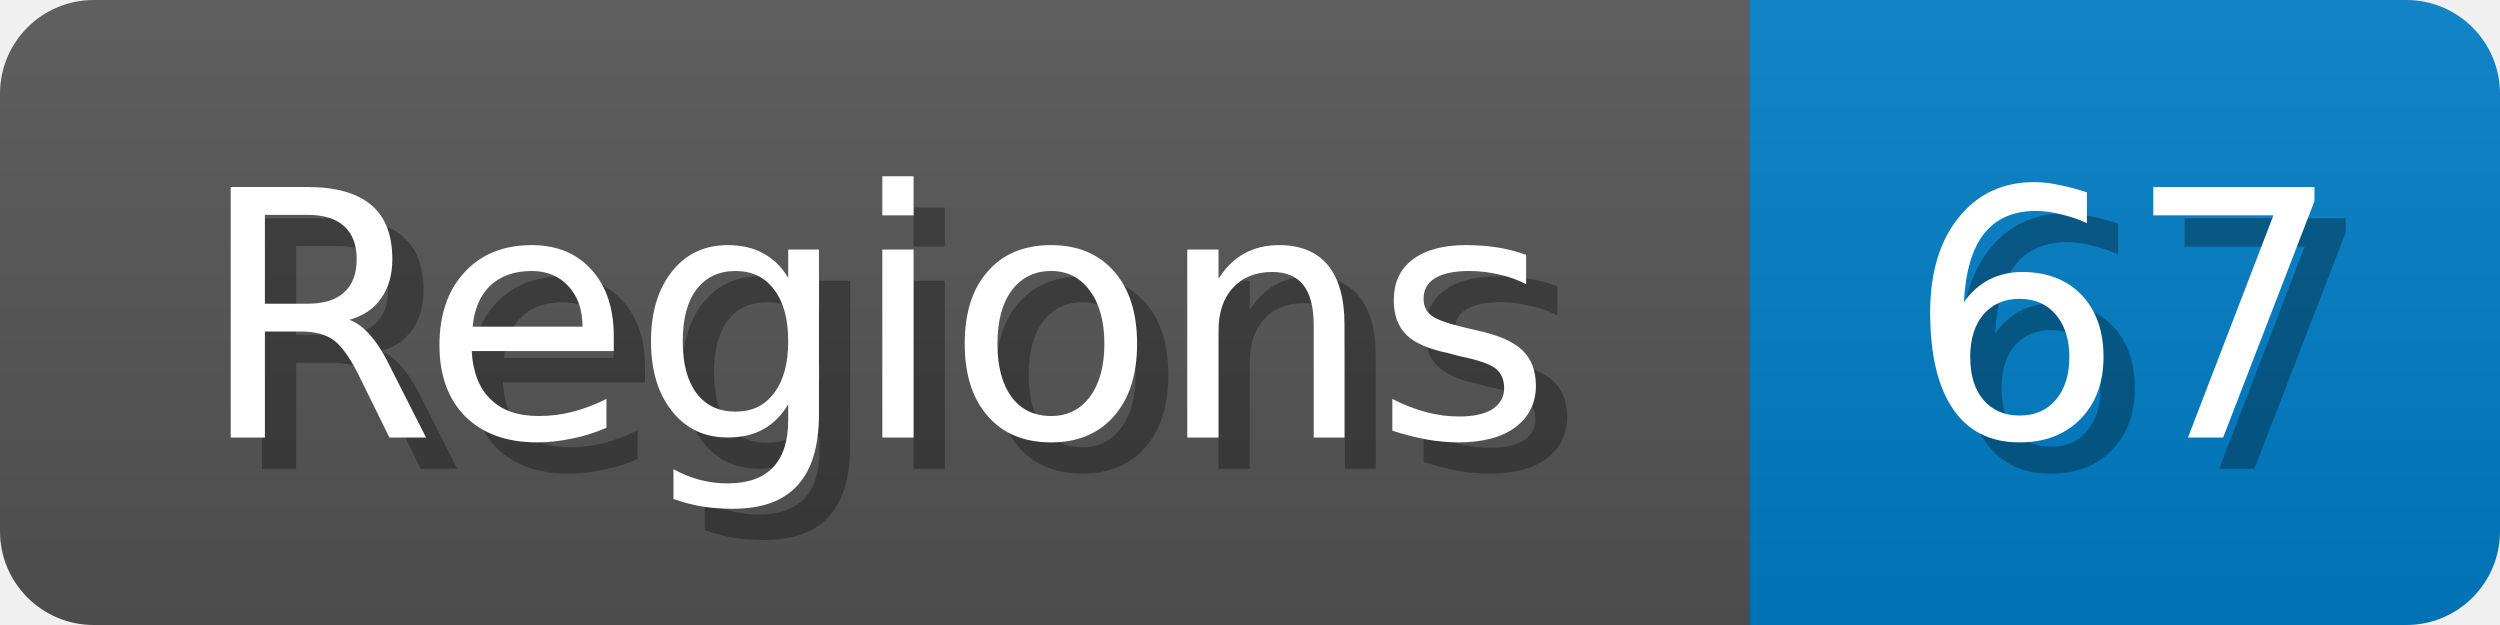
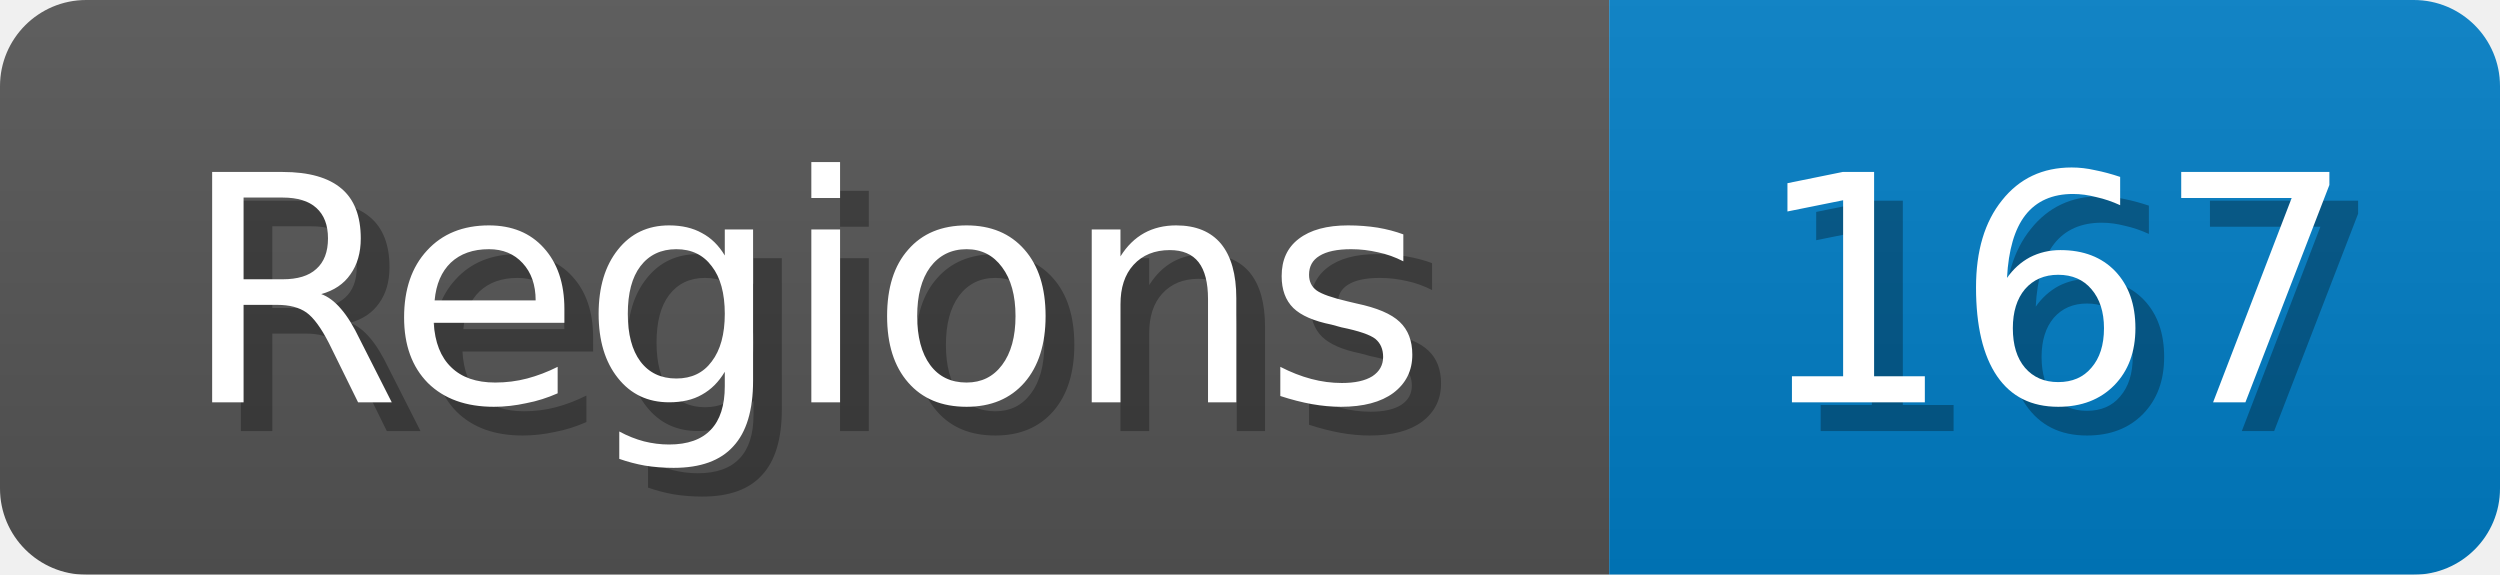
- <svg xmlns="http://www.w3.org/2000/svg" width="80" height="20">
+ <svg xmlns="http://www.w3.org/2000/svg" width="87" height="20">
  <linearGradient id="b" x2="0" y2="100%">
    <stop offset="0" stop-color="#bbb" stop-opacity=".1" />
    <stop offset="1" stop-opacity=".1" />
  </linearGradient>
  <mask id="anybadge_1">
-     <rect width="80" height="20" rx="3" fill="#fff" />
+     <rect width="87" height="20" rx="3" fill="#fff" />
  </mask>
  <g mask="url(#anybadge_1)">
    <path fill="#555" d="M0 0h56v20H0z" />
-     <path fill="#007ec6" d="M56 0h24v20H56z" />
-     <path fill="url(#b)" d="M0 0h80v20H0z" />
+     <path fill="#007ec6" d="M56 0h31v20H56z" />
+     <path fill="url(#b)" d="M0 0h87v20H0z" />
  </g>
  <g fill="#fff" text-anchor="middle" font-family="DejaVu Sans,Verdana,Geneva,sans-serif" font-size="11">
    <text x="29.0" y="15" fill="#010101" fill-opacity=".3">Regions</text>
    <text x="28.0" y="14">Regions</text>
  </g>
  <g fill="#fff" text-anchor="middle" font-family="DejaVu Sans,Verdana,Geneva,sans-serif" font-size="11">
-     <text x="69.0" y="15" fill="#010101" fill-opacity=".3">67</text>
-     <text x="68.0" y="14">67</text>
+     <text x="72.5" y="15" fill="#010101" fill-opacity=".3">167</text>
+     <text x="71.5" y="14">167</text>
  </g>
</svg>
